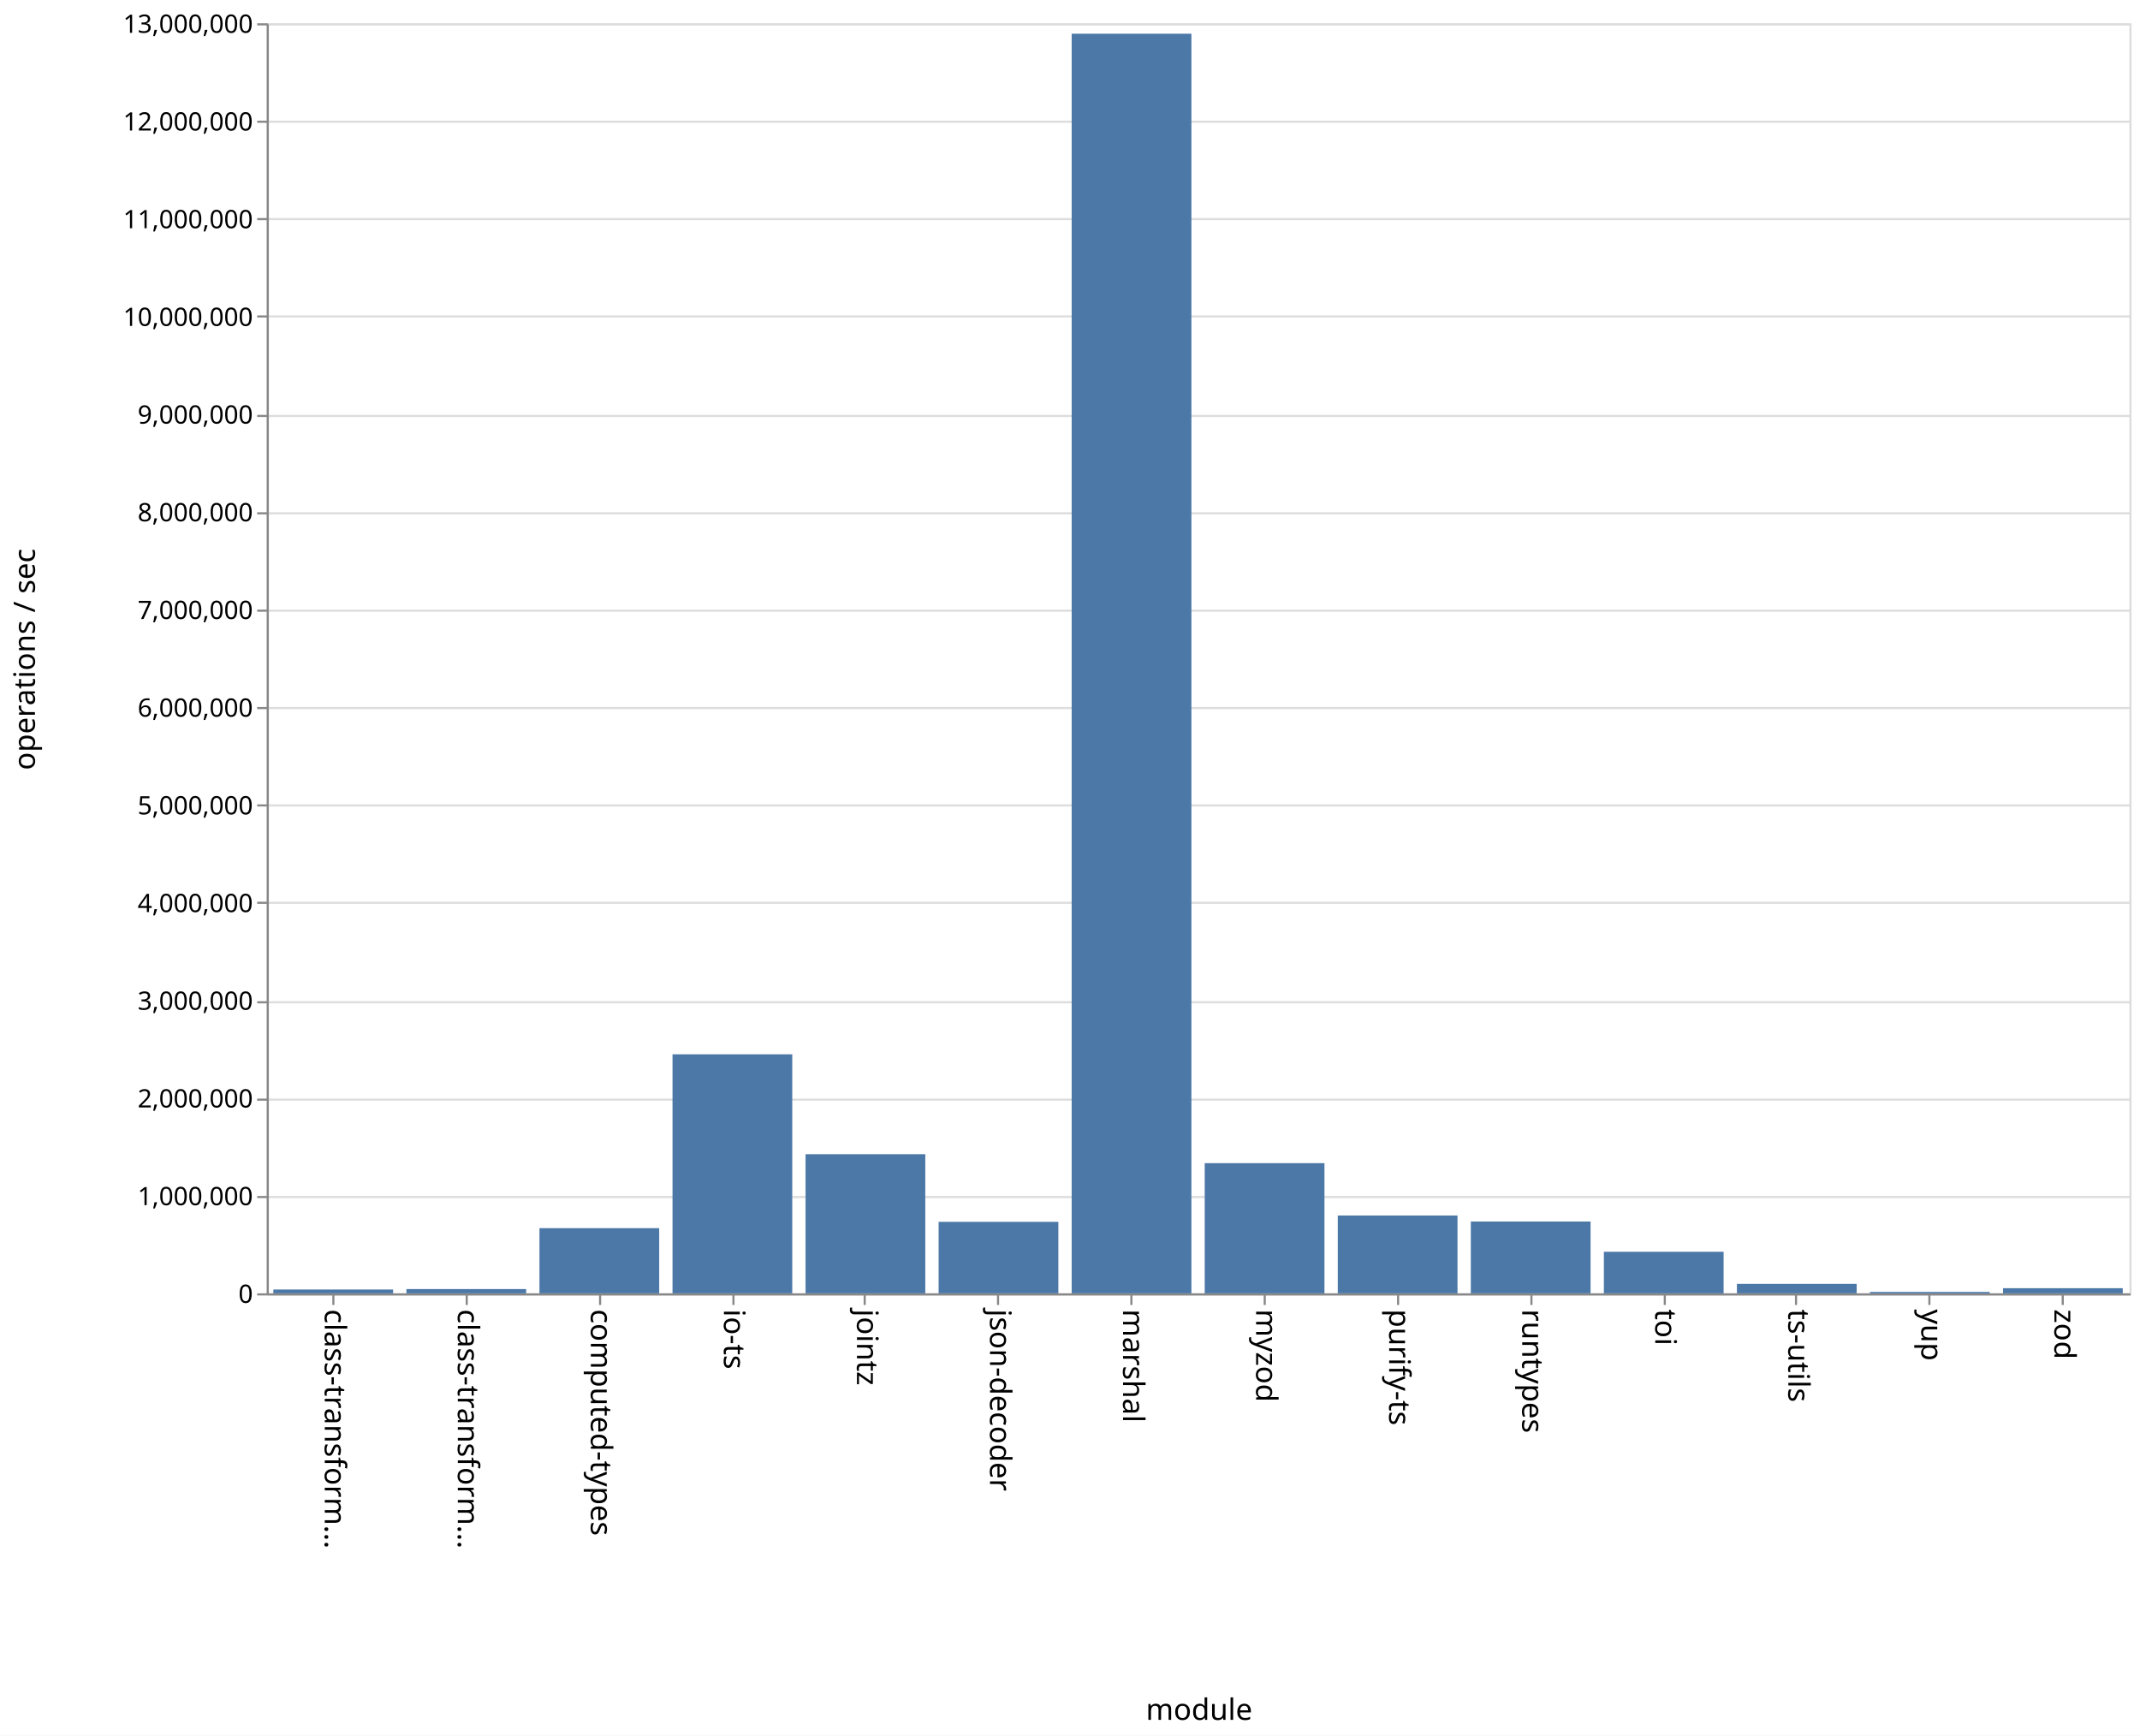
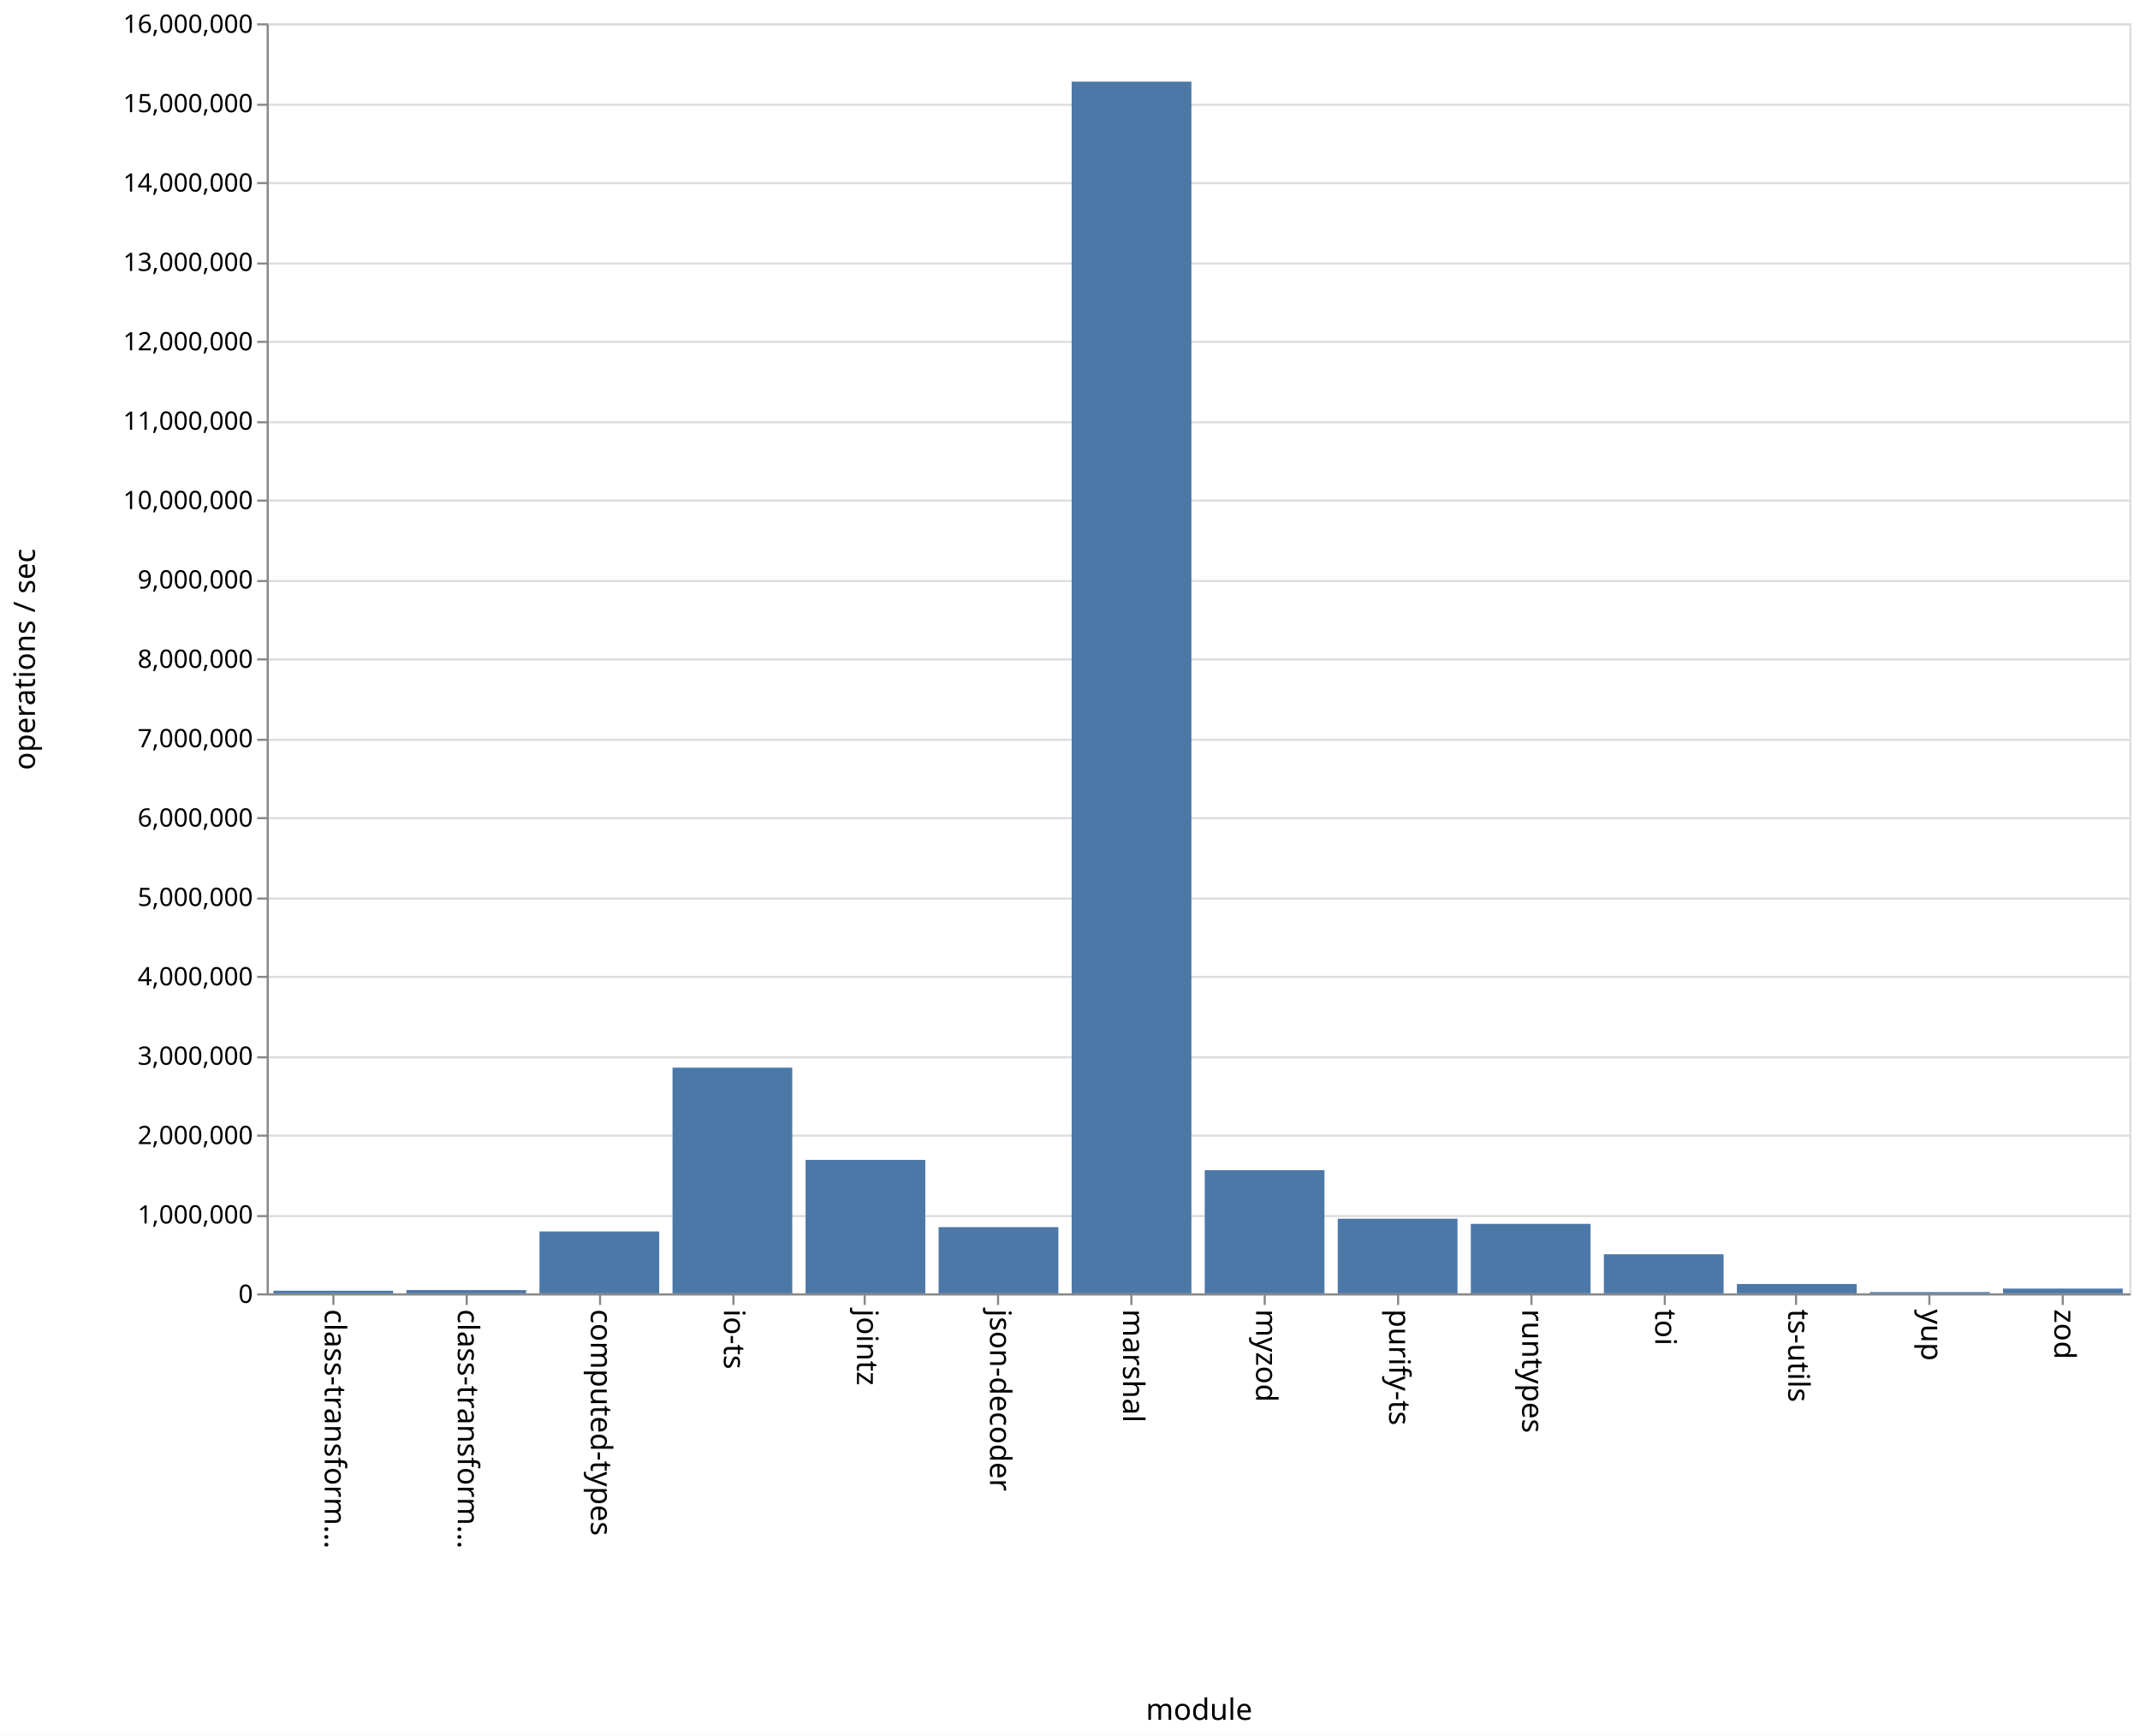
<svg xmlns="http://www.w3.org/2000/svg" class="marks" width="1011" height="820" viewBox="0 0 1011 820" version="1.1">
  <rect width="1011" height="820" fill="white" />
  <g fill="none" stroke-miterlimit="10" transform="translate(126,11)">
    <g class="mark-group role-frame root" role="graphics-object" aria-roledescription="group mark container">
      <g transform="translate(0,0)">
        <path class="background" aria-hidden="true" d="M0.5,0.5h880v600h-880Z" stroke="#ddd" />
        <g>
          <g class="mark-group role-axis" aria-hidden="true">
            <g transform="translate(0.5,0.5)">
              <path class="background" aria-hidden="true" d="M0,0h0v0h0Z" pointer-events="none" />
              <g>
                <g class="mark-rule role-axis-grid" pointer-events="none">
                  <line transform="translate(0,600)" x2="880" y2="0" stroke="#ddd" stroke-width="1" opacity="1" />
-                   <line transform="translate(0,554)" x2="880" y2="0" stroke="#ddd" stroke-width="1" opacity="1" />
-                   <line transform="translate(0,508)" x2="880" y2="0" stroke="#ddd" stroke-width="1" opacity="1" />
-                   <line transform="translate(0,462)" x2="880" y2="0" stroke="#ddd" stroke-width="1" opacity="1" />
-                   <line transform="translate(0,415)" x2="880" y2="0" stroke="#ddd" stroke-width="1" opacity="1" />
-                   <line transform="translate(0,369)" x2="880" y2="0" stroke="#ddd" stroke-width="1" opacity="1" />
-                   <line transform="translate(0,323)" x2="880" y2="0" stroke="#ddd" stroke-width="1" opacity="1" />
-                   <line transform="translate(0,277)" x2="880" y2="0" stroke="#ddd" stroke-width="1" opacity="1" />
-                   <line transform="translate(0,231)" x2="880" y2="0" stroke="#ddd" stroke-width="1" opacity="1" />
-                   <line transform="translate(0,185)" x2="880" y2="0" stroke="#ddd" stroke-width="1" opacity="1" />
-                   <line transform="translate(0,138)" x2="880" y2="0" stroke="#ddd" stroke-width="1" opacity="1" />
-                   <line transform="translate(0,92)" x2="880" y2="0" stroke="#ddd" stroke-width="1" opacity="1" />
-                   <line transform="translate(0,46)" x2="880" y2="0" stroke="#ddd" stroke-width="1" opacity="1" />
+                   <line transform="translate(0,563)" x2="880" y2="0" stroke="#ddd" stroke-width="1" opacity="1" />
+                   <line transform="translate(0,525)" x2="880" y2="0" stroke="#ddd" stroke-width="1" opacity="1" />
+                   <line transform="translate(0,488)" x2="880" y2="0" stroke="#ddd" stroke-width="1" opacity="1" />
+                   <line transform="translate(0,450)" x2="880" y2="0" stroke="#ddd" stroke-width="1" opacity="1" />
+                   <line transform="translate(0,413)" x2="880" y2="0" stroke="#ddd" stroke-width="1" opacity="1" />
+                   <line transform="translate(0,375)" x2="880" y2="0" stroke="#ddd" stroke-width="1" opacity="1" />
+                   <line transform="translate(0,338)" x2="880" y2="0" stroke="#ddd" stroke-width="1" opacity="1" />
+                   <line transform="translate(0,300)" x2="880" y2="0" stroke="#ddd" stroke-width="1" opacity="1" />
+                   <line transform="translate(0,263)" x2="880" y2="0" stroke="#ddd" stroke-width="1" opacity="1" />
+                   <line transform="translate(0,225)" x2="880" y2="0" stroke="#ddd" stroke-width="1" opacity="1" />
+                   <line transform="translate(0,188)" x2="880" y2="0" stroke="#ddd" stroke-width="1" opacity="1" />
+                   <line transform="translate(0,150)" x2="880" y2="0" stroke="#ddd" stroke-width="1" opacity="1" />
+                   <line transform="translate(0,113)" x2="880" y2="0" stroke="#ddd" stroke-width="1" opacity="1" />
+                   <line transform="translate(0,75)" x2="880" y2="0" stroke="#ddd" stroke-width="1" opacity="1" />
+                   <line transform="translate(0,38)" x2="880" y2="0" stroke="#ddd" stroke-width="1" opacity="1" />
                  <line transform="translate(0,0)" x2="880" y2="0" stroke="#ddd" stroke-width="1" opacity="1" />
                </g>
              </g>
              <path class="foreground" aria-hidden="true" d="" pointer-events="none" display="none" />
            </g>
          </g>
          <g class="mark-group role-axis" role="graphics-symbol" aria-roledescription="axis" aria-label="X-axis titled 'module' for a discrete scale with 14 values: class-transformer-validator-async, class-transformer-validator-sync, computed-types, io-ts, jointz, ending with zod">
            <g transform="translate(0.5,600.5)">
              <path class="background" aria-hidden="true" d="M0,0h0v0h0Z" pointer-events="none" />
              <g>
                <g class="mark-rule role-axis-tick" pointer-events="none">
                  <line transform="translate(31,0)" x2="0" y2="5" stroke="#888" stroke-width="1" opacity="1" />
                  <line transform="translate(94,0)" x2="0" y2="5" stroke="#888" stroke-width="1" opacity="1" />
                  <line transform="translate(157,0)" x2="0" y2="5" stroke="#888" stroke-width="1" opacity="1" />
                  <line transform="translate(220,0)" x2="0" y2="5" stroke="#888" stroke-width="1" opacity="1" />
                  <line transform="translate(282,0)" x2="0" y2="5" stroke="#888" stroke-width="1" opacity="1" />
                  <line transform="translate(345,0)" x2="0" y2="5" stroke="#888" stroke-width="1" opacity="1" />
                  <line transform="translate(408,0)" x2="0" y2="5" stroke="#888" stroke-width="1" opacity="1" />
                  <line transform="translate(471,0)" x2="0" y2="5" stroke="#888" stroke-width="1" opacity="1" />
                  <line transform="translate(534,0)" x2="0" y2="5" stroke="#888" stroke-width="1" opacity="1" />
                  <line transform="translate(597,0)" x2="0" y2="5" stroke="#888" stroke-width="1" opacity="1" />
                  <line transform="translate(660,0)" x2="0" y2="5" stroke="#888" stroke-width="1" opacity="1" />
                  <line transform="translate(722,0)" x2="0" y2="5" stroke="#888" stroke-width="1" opacity="1" />
                  <line transform="translate(785,0)" x2="0" y2="5" stroke="#888" stroke-width="1" opacity="1" />
                  <line transform="translate(848,0)" x2="0" y2="5" stroke="#888" stroke-width="1" opacity="1" />
                </g>
                <g class="mark-text role-axis-label" pointer-events="none">
                  <text text-anchor="start" transform="translate(30.92857,7) rotate(90) translate(0,4)" font-family="sans-serif" font-size="14px" fill="#000" opacity="1">class-transform…</text>
                  <text text-anchor="start" transform="translate(93.78571,7) rotate(90) translate(0,4)" font-family="sans-serif" font-size="14px" fill="#000" opacity="1">class-transform…</text>
                  <text text-anchor="start" transform="translate(156.6429,7) rotate(90) translate(0,4)" font-family="sans-serif" font-size="14px" fill="#000" opacity="1">computed-types</text>
                  <text text-anchor="start" transform="translate(219.5,7) rotate(90) translate(0,4)" font-family="sans-serif" font-size="14px" fill="#000" opacity="1">io-ts</text>
                  <text text-anchor="start" transform="translate(282.3571,7) rotate(90) translate(0,4)" font-family="sans-serif" font-size="14px" fill="#000" opacity="1">jointz</text>
                  <text text-anchor="start" transform="translate(345.2143,7) rotate(90) translate(0,4)" font-family="sans-serif" font-size="14px" fill="#000" opacity="1">json-decoder</text>
                  <text text-anchor="start" transform="translate(408.0714,7) rotate(90) translate(0,4)" font-family="sans-serif" font-size="14px" fill="#000" opacity="1">marshal</text>
                  <text text-anchor="start" transform="translate(470.9286,7) rotate(90) translate(0,4)" font-family="sans-serif" font-size="14px" fill="#000" opacity="1">myzod</text>
                  <text text-anchor="start" transform="translate(533.7857,7) rotate(90) translate(0,4)" font-family="sans-serif" font-size="14px" fill="#000" opacity="1">purify-ts</text>
                  <text text-anchor="start" transform="translate(596.6429,7) rotate(90) translate(0,4)" font-family="sans-serif" font-size="14px" fill="#000" opacity="1">runtypes</text>
                  <text text-anchor="start" transform="translate(659.5,7) rotate(90) translate(0,4)" font-family="sans-serif" font-size="14px" fill="#000" opacity="1">toi</text>
                  <text text-anchor="start" transform="translate(722.3571,7) rotate(90) translate(0,4)" font-family="sans-serif" font-size="14px" fill="#000" opacity="1">ts-utils</text>
                  <text text-anchor="start" transform="translate(785.2143,7) rotate(90) translate(0,4)" font-family="sans-serif" font-size="14px" fill="#000" opacity="1">yup</text>
                  <text text-anchor="start" transform="translate(848.0714,7) rotate(90) translate(0,4)" font-family="sans-serif" font-size="14px" fill="#000" opacity="1">zod</text>
                </g>
                <g class="mark-rule role-axis-domain" pointer-events="none">
                  <line transform="translate(0,0)" x2="880" y2="0" stroke="#888" stroke-width="1" opacity="1" />
                </g>
                <g class="mark-text role-axis-title" pointer-events="none">
                  <text text-anchor="middle" transform="translate(440,201)" font-family="sans-serif" font-size="14px" font-weight="normal" fill="#000" opacity="1">module</text>
                </g>
              </g>
              <path class="foreground" aria-hidden="true" d="" pointer-events="none" display="none" />
            </g>
          </g>
-           <g class="mark-group role-axis" role="graphics-symbol" aria-roledescription="axis" aria-label="Y-axis titled 'operations / sec' for a linear scale with values from 0 to 13,000,000">
+           <g class="mark-group role-axis" role="graphics-symbol" aria-roledescription="axis" aria-label="Y-axis titled 'operations / sec' for a linear scale with values from 0 to 16,000,000">
            <g transform="translate(0.5,0.5)">
              <path class="background" aria-hidden="true" d="M0,0h0v0h0Z" pointer-events="none" />
              <g>
                <g class="mark-rule role-axis-tick" pointer-events="none">
                  <line transform="translate(0,600)" x2="-5" y2="0" stroke="#888" stroke-width="1" opacity="1" />
-                   <line transform="translate(0,554)" x2="-5" y2="0" stroke="#888" stroke-width="1" opacity="1" />
-                   <line transform="translate(0,508)" x2="-5" y2="0" stroke="#888" stroke-width="1" opacity="1" />
-                   <line transform="translate(0,462)" x2="-5" y2="0" stroke="#888" stroke-width="1" opacity="1" />
-                   <line transform="translate(0,415)" x2="-5" y2="0" stroke="#888" stroke-width="1" opacity="1" />
-                   <line transform="translate(0,369)" x2="-5" y2="0" stroke="#888" stroke-width="1" opacity="1" />
-                   <line transform="translate(0,323)" x2="-5" y2="0" stroke="#888" stroke-width="1" opacity="1" />
-                   <line transform="translate(0,277)" x2="-5" y2="0" stroke="#888" stroke-width="1" opacity="1" />
-                   <line transform="translate(0,231)" x2="-5" y2="0" stroke="#888" stroke-width="1" opacity="1" />
-                   <line transform="translate(0,185)" x2="-5" y2="0" stroke="#888" stroke-width="1" opacity="1" />
-                   <line transform="translate(0,138)" x2="-5" y2="0" stroke="#888" stroke-width="1" opacity="1" />
-                   <line transform="translate(0,92)" x2="-5" y2="0" stroke="#888" stroke-width="1" opacity="1" />
-                   <line transform="translate(0,46)" x2="-5" y2="0" stroke="#888" stroke-width="1" opacity="1" />
+                   <line transform="translate(0,563)" x2="-5" y2="0" stroke="#888" stroke-width="1" opacity="1" />
+                   <line transform="translate(0,525)" x2="-5" y2="0" stroke="#888" stroke-width="1" opacity="1" />
+                   <line transform="translate(0,488)" x2="-5" y2="0" stroke="#888" stroke-width="1" opacity="1" />
+                   <line transform="translate(0,450)" x2="-5" y2="0" stroke="#888" stroke-width="1" opacity="1" />
+                   <line transform="translate(0,413)" x2="-5" y2="0" stroke="#888" stroke-width="1" opacity="1" />
+                   <line transform="translate(0,375)" x2="-5" y2="0" stroke="#888" stroke-width="1" opacity="1" />
+                   <line transform="translate(0,338)" x2="-5" y2="0" stroke="#888" stroke-width="1" opacity="1" />
+                   <line transform="translate(0,300)" x2="-5" y2="0" stroke="#888" stroke-width="1" opacity="1" />
+                   <line transform="translate(0,263)" x2="-5" y2="0" stroke="#888" stroke-width="1" opacity="1" />
+                   <line transform="translate(0,225)" x2="-5" y2="0" stroke="#888" stroke-width="1" opacity="1" />
+                   <line transform="translate(0,188)" x2="-5" y2="0" stroke="#888" stroke-width="1" opacity="1" />
+                   <line transform="translate(0,150)" x2="-5" y2="0" stroke="#888" stroke-width="1" opacity="1" />
+                   <line transform="translate(0,113)" x2="-5" y2="0" stroke="#888" stroke-width="1" opacity="1" />
+                   <line transform="translate(0,75)" x2="-5" y2="0" stroke="#888" stroke-width="1" opacity="1" />
+                   <line transform="translate(0,38)" x2="-5" y2="0" stroke="#888" stroke-width="1" opacity="1" />
                  <line transform="translate(0,0)" x2="-5" y2="0" stroke="#888" stroke-width="1" opacity="1" />
                </g>
                <g class="mark-text role-axis-label" pointer-events="none">
                  <text text-anchor="end" transform="translate(-7,604)" font-family="sans-serif" font-size="12px" fill="#000" opacity="1">0</text>
-                   <text text-anchor="end" transform="translate(-7,557.8462)" font-family="sans-serif" font-size="12px" fill="#000" opacity="1">1,000,000</text>
-                   <text text-anchor="end" transform="translate(-7,511.6923)" font-family="sans-serif" font-size="12px" fill="#000" opacity="1">2,000,000</text>
-                   <text text-anchor="end" transform="translate(-7,465.5385)" font-family="sans-serif" font-size="12px" fill="#000" opacity="1">3,000,000</text>
-                   <text text-anchor="end" transform="translate(-7,419.3846)" font-family="sans-serif" font-size="12px" fill="#000" opacity="1">4,000,000</text>
-                   <text text-anchor="end" transform="translate(-7,373.2308)" font-family="sans-serif" font-size="12px" fill="#000" opacity="1">5,000,000</text>
-                   <text text-anchor="end" transform="translate(-7,327.0769)" font-family="sans-serif" font-size="12px" fill="#000" opacity="1">6,000,000</text>
-                   <text text-anchor="end" transform="translate(-7,280.9231)" font-family="sans-serif" font-size="12px" fill="#000" opacity="1">7,000,000</text>
-                   <text text-anchor="end" transform="translate(-7,234.7692)" font-family="sans-serif" font-size="12px" fill="#000" opacity="1">8,000,000</text>
-                   <text text-anchor="end" transform="translate(-7,188.6154)" font-family="sans-serif" font-size="12px" fill="#000" opacity="1">9,000,000</text>
-                   <text text-anchor="end" transform="translate(-7,142.4615)" font-family="sans-serif" font-size="12px" fill="#000" opacity="1">10,000,000</text>
-                   <text text-anchor="end" transform="translate(-7,96.30769)" font-family="sans-serif" font-size="12px" fill="#000" opacity="1">11,000,000</text>
-                   <text text-anchor="end" transform="translate(-7,50.15385)" font-family="sans-serif" font-size="12px" fill="#000" opacity="1">12,000,000</text>
-                   <text text-anchor="end" transform="translate(-7,4)" font-family="sans-serif" font-size="12px" fill="#000" opacity="1">13,000,000</text>
+                   <text text-anchor="end" transform="translate(-7,566.5)" font-family="sans-serif" font-size="12px" fill="#000" opacity="1">1,000,000</text>
+                   <text text-anchor="end" transform="translate(-7,529)" font-family="sans-serif" font-size="12px" fill="#000" opacity="1">2,000,000</text>
+                   <text text-anchor="end" transform="translate(-7,491.5)" font-family="sans-serif" font-size="12px" fill="#000" opacity="1">3,000,000</text>
+                   <text text-anchor="end" transform="translate(-7,454)" font-family="sans-serif" font-size="12px" fill="#000" opacity="1">4,000,000</text>
+                   <text text-anchor="end" transform="translate(-7,416.5)" font-family="sans-serif" font-size="12px" fill="#000" opacity="1">5,000,000</text>
+                   <text text-anchor="end" transform="translate(-7,379)" font-family="sans-serif" font-size="12px" fill="#000" opacity="1">6,000,000</text>
+                   <text text-anchor="end" transform="translate(-7,341.5)" font-family="sans-serif" font-size="12px" fill="#000" opacity="1">7,000,000</text>
+                   <text text-anchor="end" transform="translate(-7,304)" font-family="sans-serif" font-size="12px" fill="#000" opacity="1">8,000,000</text>
+                   <text text-anchor="end" transform="translate(-7,266.5)" font-family="sans-serif" font-size="12px" fill="#000" opacity="1">9,000,000</text>
+                   <text text-anchor="end" transform="translate(-7,229)" font-family="sans-serif" font-size="12px" fill="#000" opacity="1">10,000,000</text>
+                   <text text-anchor="end" transform="translate(-7,191.5)" font-family="sans-serif" font-size="12px" fill="#000" opacity="1">11,000,000</text>
+                   <text text-anchor="end" transform="translate(-7,154)" font-family="sans-serif" font-size="12px" fill="#000" opacity="1">12,000,000</text>
+                   <text text-anchor="end" transform="translate(-7,116.5)" font-family="sans-serif" font-size="12px" fill="#000" opacity="1">13,000,000</text>
+                   <text text-anchor="end" transform="translate(-7,79)" font-family="sans-serif" font-size="12px" fill="#000" opacity="1">14,000,000</text>
+                   <text text-anchor="end" transform="translate(-7,41.5)" font-family="sans-serif" font-size="12px" fill="#000" opacity="1">15,000,000</text>
+                   <text text-anchor="end" transform="translate(-7,4)" font-family="sans-serif" font-size="12px" fill="#000" opacity="1">16,000,000</text>
                </g>
                <g class="mark-rule role-axis-domain" pointer-events="none">
                  <line transform="translate(0,600)" x2="0" y2="-600" stroke="#888" stroke-width="1" opacity="1" />
                </g>
                <g class="mark-text role-axis-title" pointer-events="none">
                  <text text-anchor="middle" transform="translate(-107,300) rotate(-90) translate(0,-3)" font-family="sans-serif" font-size="14px" font-weight="normal" fill="#000" opacity="1">operations / sec</text>
                </g>
              </g>
              <path class="foreground" aria-hidden="true" d="" pointer-events="none" display="none" />
            </g>
          </g>
          <g class="mark-rect role-mark marks" role="graphics-object" aria-roledescription="rect mark container">
-             <path aria-label="operations / sec: 39150; module: class-transformer-validator-async" role="graphics-symbol" aria-roledescription="bar" d="M3.143,598.193h56.571v1.807h-56.571Z" fill="#4c78a8" />
-             <path aria-label="operations / sec: 43715; module: class-transformer-validator-sync" role="graphics-symbol" aria-roledescription="bar" d="M66,597.982h56.571v2.018h-56.571Z" fill="#4c78a8" />
-             <path aria-label="operations / sec: 667127; module: computed-types" role="graphics-symbol" aria-roledescription="bar" d="M128.857,569.21h56.571v30.79h-56.571Z" fill="#4c78a8" />
-             <path aria-label="operations / sec: 2446612; module: io-ts" role="graphics-symbol" aria-roledescription="bar" d="M191.714,487.079h56.571v112.921h-56.571Z" fill="#4c78a8" />
-             <path aria-label="operations / sec: 1424086; module: jointz" role="graphics-symbol" aria-roledescription="bar" d="M254.571,534.273h56.571v65.727h-56.571Z" fill="#4c78a8" />
-             <path aria-label="operations / sec: 731861; module: json-decoder" role="graphics-symbol" aria-roledescription="bar" d="M317.429,566.222h56.571v33.778h-56.571Z" fill="#4c78a8" />
-             <path aria-label="operations / sec: 12893292; module: marshal" role="graphics-symbol" aria-roledescription="bar" d="M380.286,4.925h56.571v595.075h-56.571Z" fill="#4c78a8" />
-             <path aria-label="operations / sec: 1332468; module: myzod" role="graphics-symbol" aria-roledescription="bar" d="M443.143,538.501h56.571v61.499h-56.571Z" fill="#4c78a8" />
-             <path aria-label="operations / sec: 796701; module: purify-ts" role="graphics-symbol" aria-roledescription="bar" d="M506,563.229h56.571v36.771h-56.571Z" fill="#4c78a8" />
-             <path aria-label="operations / sec: 735059; module: runtypes" role="graphics-symbol" aria-roledescription="bar" d="M568.857,566.074h56.571v33.926h-56.571Z" fill="#4c78a8" />
-             <path aria-label="operations / sec: 425452; module: toi" role="graphics-symbol" aria-roledescription="bar" d="M631.714,580.364h56.571v19.636h-56.571Z" fill="#4c78a8" />
-             <path aria-label="operations / sec: 96943; module: ts-utils" role="graphics-symbol" aria-roledescription="bar" d="M694.571,595.526h56.571v4.474h-56.571Z" fill="#4c78a8" />
-             <path aria-label="operations / sec: 14518; module: yup" role="graphics-symbol" aria-roledescription="bar" d="M757.429,599.33h56.571v0.67h-56.571Z" fill="#4c78a8" />
-             <path aria-label="operations / sec: 52508; module: zod" role="graphics-symbol" aria-roledescription="bar" d="M820.286,597.577h56.571v2.423h-56.571Z" fill="#4c78a8" />
+             <path aria-label="operations / sec: 32951; module: class-transformer-validator-async" role="graphics-symbol" aria-roledescription="bar" d="M3.143,598.764h56.571v1.236h-56.571Z" fill="#4c78a8" />
+             <path aria-label="operations / sec: 41021; module: class-transformer-validator-sync" role="graphics-symbol" aria-roledescription="bar" d="M66,598.462h56.571v1.538h-56.571Z" fill="#4c78a8" />
+             <path aria-label="operations / sec: 779461; module: computed-types" role="graphics-symbol" aria-roledescription="bar" d="M128.857,570.77h56.571v29.23h-56.571Z" fill="#4c78a8" />
+             <path aria-label="operations / sec: 2843111; module: io-ts" role="graphics-symbol" aria-roledescription="bar" d="M191.714,493.383h56.571v106.617h-56.571Z" fill="#4c78a8" />
+             <path aria-label="operations / sec: 1681346; module: jointz" role="graphics-symbol" aria-roledescription="bar" d="M254.571,536.95h56.571v63.05h-56.571Z" fill="#4c78a8" />
+             <path aria-label="operations / sec: 834061; module: json-decoder" role="graphics-symbol" aria-roledescription="bar" d="M317.429,568.723h56.571v31.277h-56.571Z" fill="#4c78a8" />
+             <path aria-label="operations / sec: 15264671; module: marshal" role="graphics-symbol" aria-roledescription="bar" d="M380.286,27.575h56.571v572.425h-56.571Z" fill="#4c78a8" />
+             <path aria-label="operations / sec: 1551461; module: myzod" role="graphics-symbol" aria-roledescription="bar" d="M443.143,541.82h56.571v58.18h-56.571Z" fill="#4c78a8" />
+             <path aria-label="operations / sec: 939890; module: purify-ts" role="graphics-symbol" aria-roledescription="bar" d="M506,564.754h56.571v35.246h-56.571Z" fill="#4c78a8" />
+             <path aria-label="operations / sec: 875364; module: runtypes" role="graphics-symbol" aria-roledescription="bar" d="M568.857,567.174h56.571v32.826h-56.571Z" fill="#4c78a8" />
+             <path aria-label="operations / sec: 492468; module: toi" role="graphics-symbol" aria-roledescription="bar" d="M631.714,581.532h56.571v18.468h-56.571Z" fill="#4c78a8" />
+             <path aria-label="operations / sec: 117522; module: ts-utils" role="graphics-symbol" aria-roledescription="bar" d="M694.571,595.593h56.571v4.407h-56.571Z" fill="#4c78a8" />
+             <path aria-label="operations / sec: 15974; module: yup" role="graphics-symbol" aria-roledescription="bar" d="M757.429,599.401h56.571v0.599h-56.571Z" fill="#4c78a8" />
+             <path aria-label="operations / sec: 59835; module: zod" role="graphics-symbol" aria-roledescription="bar" d="M820.286,597.756h56.571v2.244h-56.571Z" fill="#4c78a8" />
          </g>
        </g>
        <path class="foreground" aria-hidden="true" d="" display="none" />
      </g>
    </g>
  </g>
</svg>
